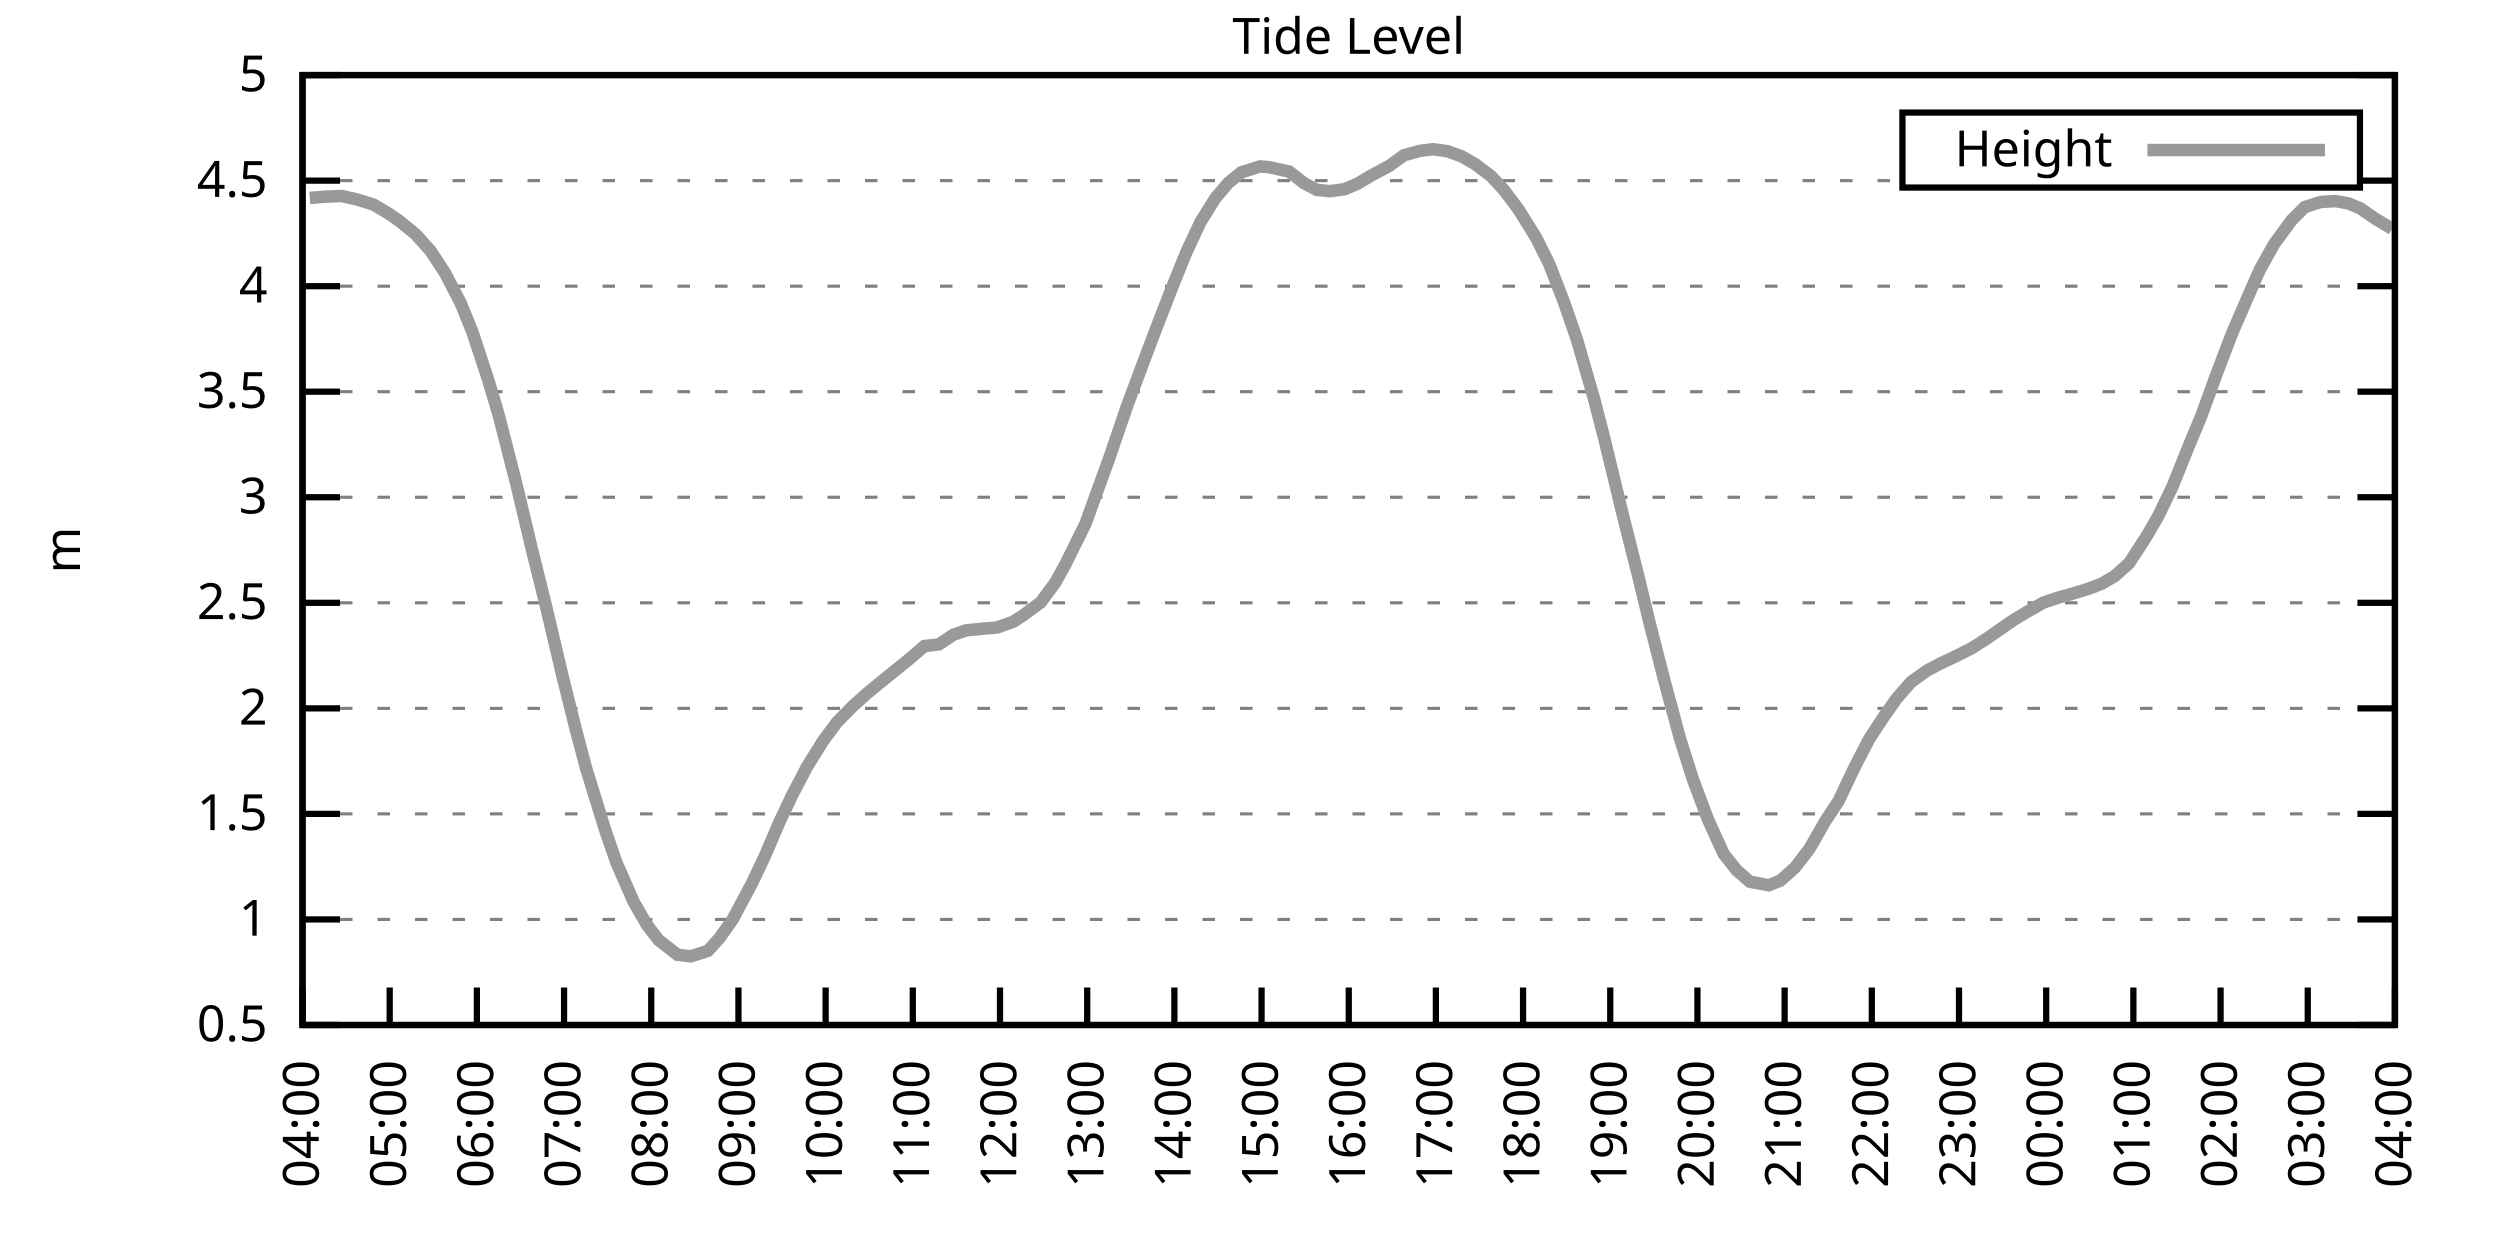
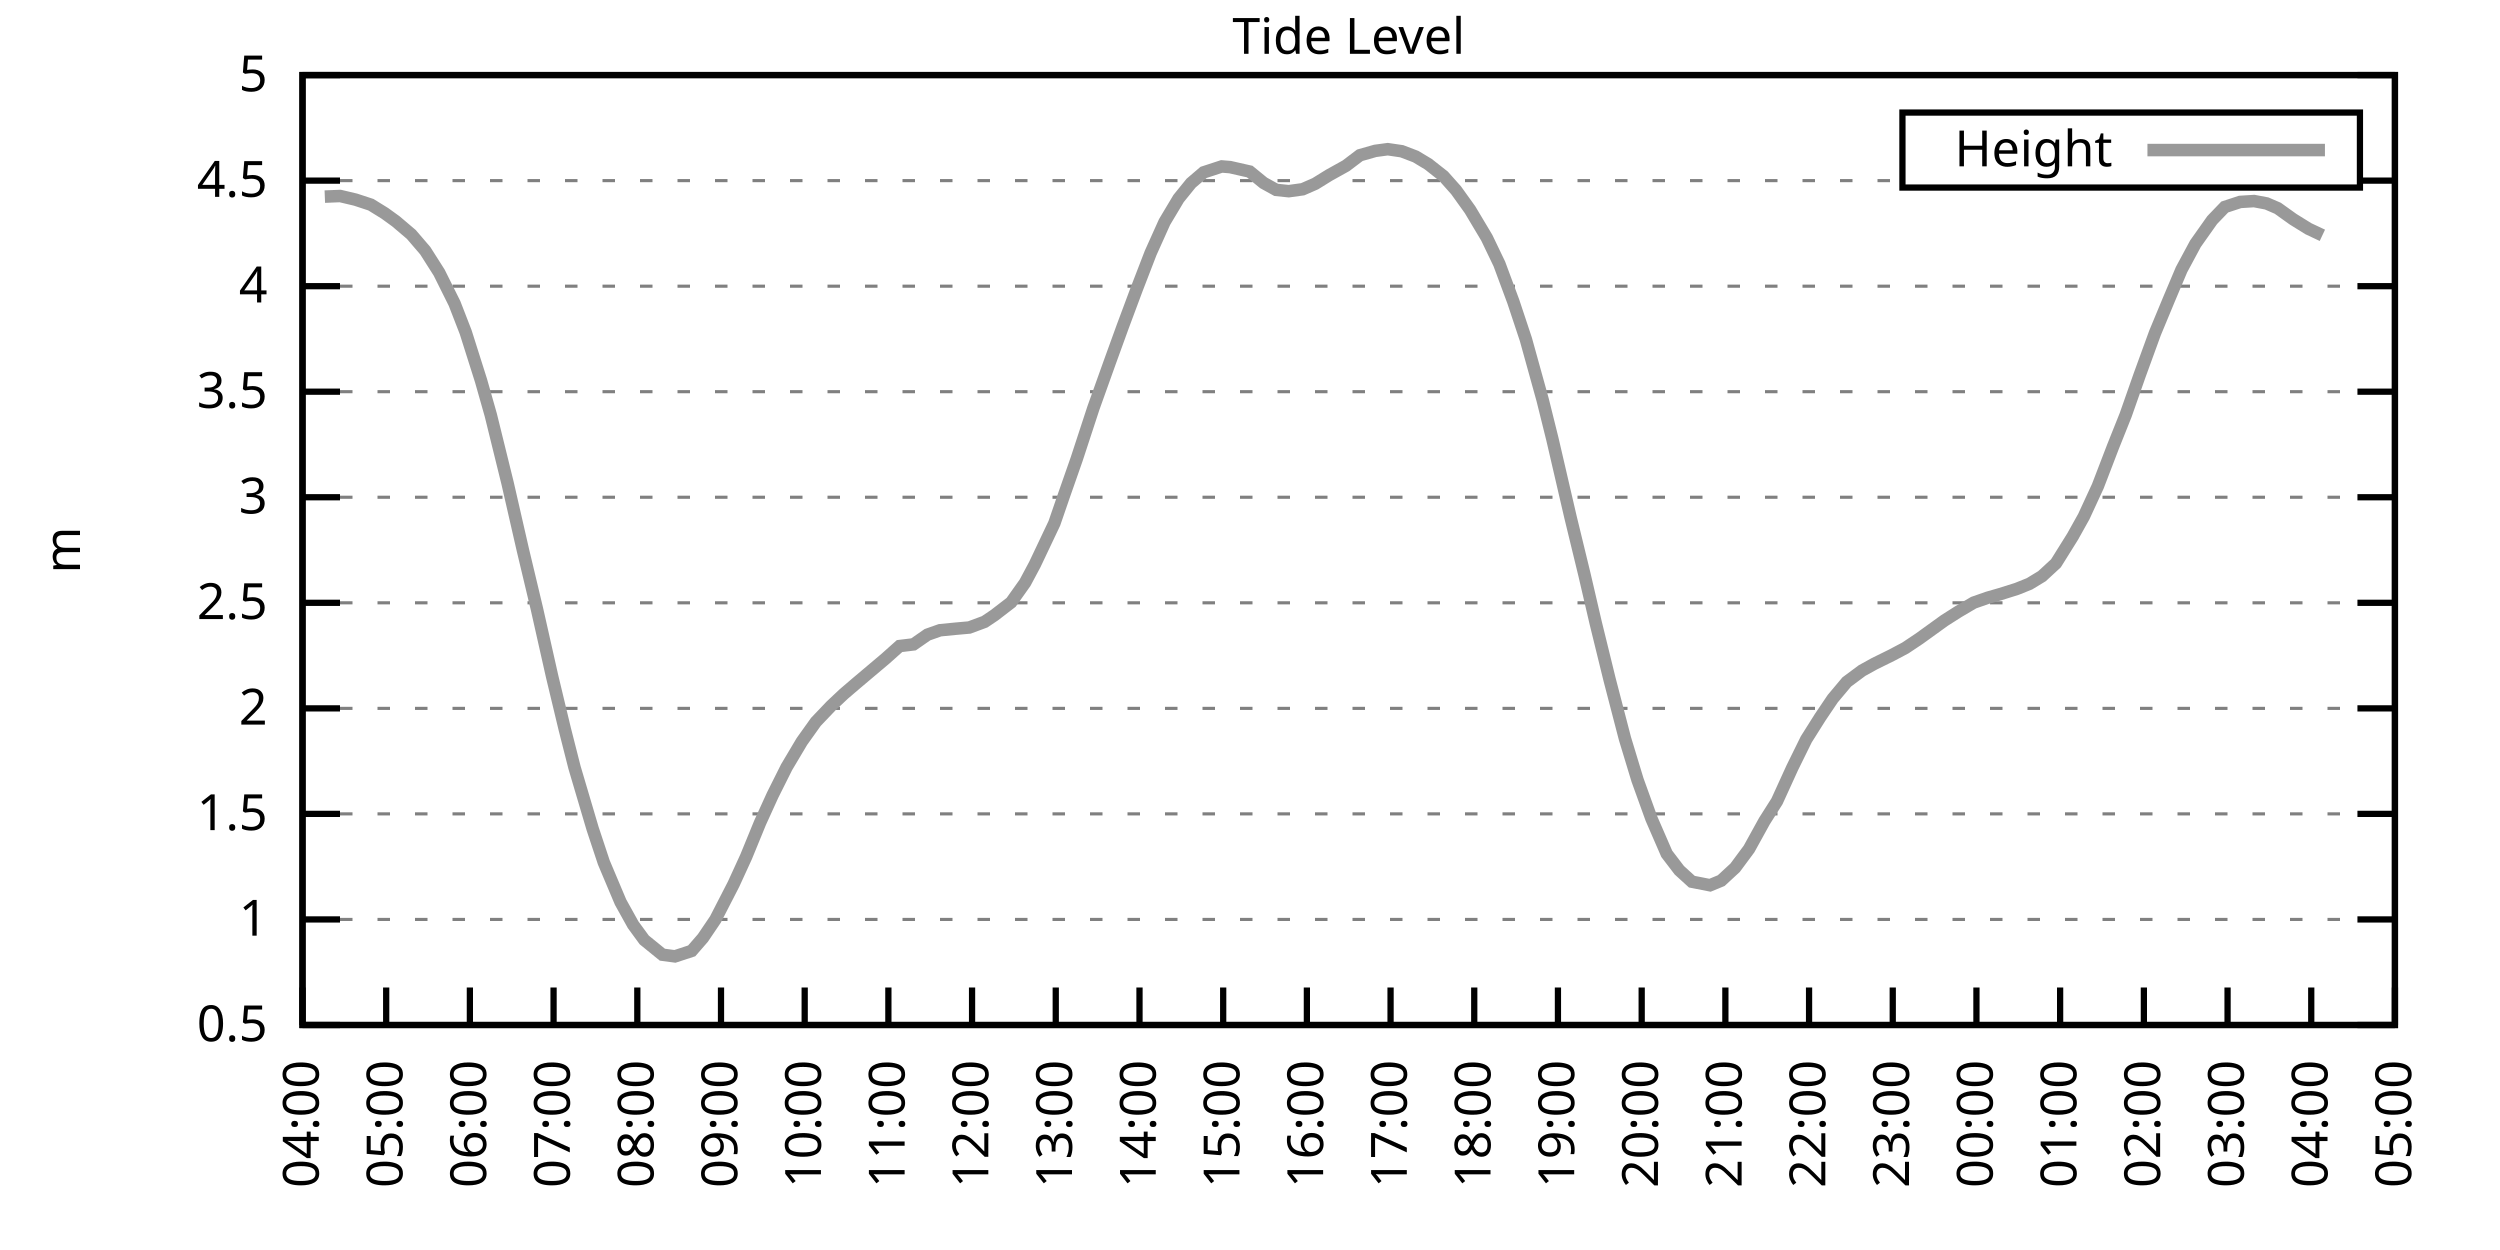
<svg xmlns="http://www.w3.org/2000/svg" xmlns:xlink="http://www.w3.org/1999/xlink" width="400" height="200" viewBox="0 0 400 200">
  <g id="gnuplot_canvas">
    <rect x="0" y="0" width="400" height="200" fill="none" />
    <defs>
      <circle id="gpDot" r="0.5" stroke-width="0.5" stroke="currentColor" />
      <path id="gpPt0" stroke-width="0.333" stroke="currentColor" d="M-1,0 h2 M0,-1 v2" />
      <path id="gpPt1" stroke-width="0.333" stroke="currentColor" d="M-1,-1 L1,1 M1,-1 L-1,1" />
      <path id="gpPt2" stroke-width="0.333" stroke="currentColor" d="M-1,0 L1,0 M0,-1 L0,1 M-1,-1 L1,1 M-1,1 L1,-1" />
      <rect id="gpPt3" stroke-width="0.333" stroke="currentColor" x="-1" y="-1" width="2" height="2" />
      <rect id="gpPt4" stroke-width="0.333" stroke="currentColor" fill="currentColor" x="-1" y="-1" width="2" height="2" />
      <circle id="gpPt5" stroke-width="0.333" stroke="currentColor" cx="0" cy="0" r="1" />
      <use xlink:href="#gpPt5" id="gpPt6" fill="currentColor" stroke="none" />
      <path id="gpPt7" stroke-width="0.333" stroke="currentColor" d="M0,-1.33 L-1.33,0.67 L1.33,0.67 z" />
      <use xlink:href="#gpPt7" id="gpPt8" fill="currentColor" stroke="none" />
      <use xlink:href="#gpPt7" id="gpPt9" stroke="currentColor" transform="rotate(180)" />
      <use xlink:href="#gpPt9" id="gpPt10" fill="currentColor" stroke="none" />
      <use xlink:href="#gpPt3" id="gpPt11" stroke="currentColor" transform="rotate(45)" />
      <use xlink:href="#gpPt11" id="gpPt12" fill="currentColor" stroke="none" />
      <path id="gpPt13" stroke-width="0.333" stroke="currentColor" d="M0,1.330 L1.265,0.411 L0.782,-1.067 L-0.782,-1.076 L-1.265,0.411 z" />
      <use xlink:href="#gpPt13" id="gpPt14" fill="currentColor" stroke="none" />
      <filter id="textbox" filterUnits="objectBoundingBox" x="0" y="0" height="1" width="1">
        <feFlood flood-color="white" flood-opacity="1" result="bgnd" />
        <feComposite in="SourceGraphic" in2="bgnd" operator="atop" />
      </filter>
      <filter id="greybox" filterUnits="objectBoundingBox" x="0" y="0" height="1" width="1">
        <feFlood flood-color="lightgrey" flood-opacity="1" result="grey" />
        <feComposite in="SourceGraphic" in2="grey" operator="atop" />
      </filter>
    </defs>
    <g fill="none" color="white" stroke="currentColor" stroke-width="1.00" stroke-linecap="butt" stroke-linejoin="miter">
</g>
    <g fill="none" color="black" stroke="currentColor" stroke-width="1.00" stroke-linecap="butt" stroke-linejoin="miter">
      <g stroke="none" shape-rendering="crispEdges">
        <polygon fill="rgb(255, 255, 255)" points="48.40,164.00 383.18,164.00 383.18,12.02 48.40,12.02 " />
      </g>
    </g>
    <g fill="none" color="black" stroke="currentColor" stroke-width="1.00" stroke-linecap="butt" stroke-linejoin="miter">
</g>
    <g fill="none" color="black" stroke="black" stroke-width="0.50" stroke-linecap="butt" stroke-linejoin="miter">
</g>
    <g fill="none" color="gray" stroke="currentColor" stroke-width="0.50" stroke-linecap="butt" stroke-linejoin="miter">
      <path stroke="gray" stroke-dasharray="2,4" class="gridline" d="M48.40,164.00 L383.19,164.00  " />
    </g>
    <g fill="none" color="gray" stroke="gray" stroke-width="1.00" stroke-linecap="butt" stroke-linejoin="miter">
</g>
    <g fill="none" color="black" stroke="currentColor" stroke-width="1.00" stroke-linecap="butt" stroke-linejoin="miter">
      <path stroke="black" d="M48.40,164.00 L54.40,164.00 M383.19,164.00 L377.19,164.00  " />
      <g transform="translate(42.80,166.60)" stroke="none" fill="black" font-family="Sans" font-size="8.00" text-anchor="end">
        <text>
          <tspan font-family="Sans"> 0.5</tspan>
        </text>
      </g>
    </g>
    <g fill="none" color="black" stroke="currentColor" stroke-width="1.00" stroke-linecap="butt" stroke-linejoin="miter">
</g>
    <g fill="none" color="black" stroke="black" stroke-width="0.50" stroke-linecap="butt" stroke-linejoin="miter">
</g>
    <g fill="none" color="gray" stroke="currentColor" stroke-width="0.50" stroke-linecap="butt" stroke-linejoin="miter">
      <path stroke="gray" stroke-dasharray="2,4" class="gridline" d="M48.40,147.11 L383.19,147.11  " />
    </g>
    <g fill="none" color="gray" stroke="gray" stroke-width="1.00" stroke-linecap="butt" stroke-linejoin="miter">
</g>
    <g fill="none" color="black" stroke="currentColor" stroke-width="1.00" stroke-linecap="butt" stroke-linejoin="miter">
      <path stroke="black" d="M48.40,147.11 L54.40,147.11 M383.19,147.11 L377.19,147.11  " />
      <g transform="translate(42.80,149.71)" stroke="none" fill="black" font-family="Sans" font-size="8.00" text-anchor="end">
        <text>
          <tspan font-family="Sans"> 1</tspan>
        </text>
      </g>
    </g>
    <g fill="none" color="black" stroke="currentColor" stroke-width="1.00" stroke-linecap="butt" stroke-linejoin="miter">
</g>
    <g fill="none" color="black" stroke="black" stroke-width="0.50" stroke-linecap="butt" stroke-linejoin="miter">
</g>
    <g fill="none" color="gray" stroke="currentColor" stroke-width="0.50" stroke-linecap="butt" stroke-linejoin="miter">
      <path stroke="gray" stroke-dasharray="2,4" class="gridline" d="M48.40,130.22 L383.19,130.22  " />
    </g>
    <g fill="none" color="gray" stroke="gray" stroke-width="1.00" stroke-linecap="butt" stroke-linejoin="miter">
</g>
    <g fill="none" color="black" stroke="currentColor" stroke-width="1.00" stroke-linecap="butt" stroke-linejoin="miter">
      <path stroke="black" d="M48.40,130.22 L54.40,130.22 M383.19,130.22 L377.19,130.22  " />
      <g transform="translate(42.80,132.82)" stroke="none" fill="black" font-family="Sans" font-size="8.00" text-anchor="end">
        <text>
          <tspan font-family="Sans"> 1.5</tspan>
        </text>
      </g>
    </g>
    <g fill="none" color="black" stroke="currentColor" stroke-width="1.00" stroke-linecap="butt" stroke-linejoin="miter">
</g>
    <g fill="none" color="black" stroke="black" stroke-width="0.50" stroke-linecap="butt" stroke-linejoin="miter">
</g>
    <g fill="none" color="gray" stroke="currentColor" stroke-width="0.50" stroke-linecap="butt" stroke-linejoin="miter">
      <path stroke="gray" stroke-dasharray="2,4" class="gridline" d="M48.40,113.34 L383.19,113.34  " />
    </g>
    <g fill="none" color="gray" stroke="gray" stroke-width="1.00" stroke-linecap="butt" stroke-linejoin="miter">
</g>
    <g fill="none" color="black" stroke="currentColor" stroke-width="1.00" stroke-linecap="butt" stroke-linejoin="miter">
      <path stroke="black" d="M48.40,113.34 L54.40,113.34 M383.19,113.34 L377.19,113.34  " />
      <g transform="translate(42.80,115.94)" stroke="none" fill="black" font-family="Sans" font-size="8.00" text-anchor="end">
        <text>
          <tspan font-family="Sans"> 2</tspan>
        </text>
      </g>
    </g>
    <g fill="none" color="black" stroke="currentColor" stroke-width="1.00" stroke-linecap="butt" stroke-linejoin="miter">
</g>
    <g fill="none" color="black" stroke="black" stroke-width="0.50" stroke-linecap="butt" stroke-linejoin="miter">
</g>
    <g fill="none" color="gray" stroke="currentColor" stroke-width="0.50" stroke-linecap="butt" stroke-linejoin="miter">
      <path stroke="gray" stroke-dasharray="2,4" class="gridline" d="M48.40,96.45 L383.19,96.45  " />
    </g>
    <g fill="none" color="gray" stroke="gray" stroke-width="1.00" stroke-linecap="butt" stroke-linejoin="miter">
</g>
    <g fill="none" color="black" stroke="currentColor" stroke-width="1.00" stroke-linecap="butt" stroke-linejoin="miter">
      <path stroke="black" d="M48.40,96.45 L54.40,96.45 M383.19,96.45 L377.19,96.45  " />
      <g transform="translate(42.80,99.05)" stroke="none" fill="black" font-family="Sans" font-size="8.00" text-anchor="end">
        <text>
          <tspan font-family="Sans"> 2.5</tspan>
        </text>
      </g>
    </g>
    <g fill="none" color="black" stroke="currentColor" stroke-width="1.00" stroke-linecap="butt" stroke-linejoin="miter">
</g>
    <g fill="none" color="black" stroke="black" stroke-width="0.50" stroke-linecap="butt" stroke-linejoin="miter">
</g>
    <g fill="none" color="gray" stroke="currentColor" stroke-width="0.50" stroke-linecap="butt" stroke-linejoin="miter">
      <path stroke="gray" stroke-dasharray="2,4" class="gridline" d="M48.40,79.56 L383.19,79.56  " />
    </g>
    <g fill="none" color="gray" stroke="gray" stroke-width="1.00" stroke-linecap="butt" stroke-linejoin="miter">
</g>
    <g fill="none" color="black" stroke="currentColor" stroke-width="1.00" stroke-linecap="butt" stroke-linejoin="miter">
      <path stroke="black" d="M48.40,79.56 L54.40,79.56 M383.19,79.56 L377.19,79.56  " />
      <g transform="translate(42.80,82.16)" stroke="none" fill="black" font-family="Sans" font-size="8.00" text-anchor="end">
        <text>
          <tspan font-family="Sans"> 3</tspan>
        </text>
      </g>
    </g>
    <g fill="none" color="black" stroke="currentColor" stroke-width="1.00" stroke-linecap="butt" stroke-linejoin="miter">
</g>
    <g fill="none" color="black" stroke="black" stroke-width="0.50" stroke-linecap="butt" stroke-linejoin="miter">
</g>
    <g fill="none" color="gray" stroke="currentColor" stroke-width="0.50" stroke-linecap="butt" stroke-linejoin="miter">
      <path stroke="gray" stroke-dasharray="2,4" class="gridline" d="M48.40,62.67 L383.19,62.67  " />
    </g>
    <g fill="none" color="gray" stroke="gray" stroke-width="1.00" stroke-linecap="butt" stroke-linejoin="miter">
</g>
    <g fill="none" color="black" stroke="currentColor" stroke-width="1.00" stroke-linecap="butt" stroke-linejoin="miter">
      <path stroke="black" d="M48.40,62.67 L54.40,62.67 M383.19,62.67 L377.19,62.67  " />
      <g transform="translate(42.80,65.27)" stroke="none" fill="black" font-family="Sans" font-size="8.00" text-anchor="end">
        <text>
          <tspan font-family="Sans"> 3.5</tspan>
        </text>
      </g>
    </g>
    <g fill="none" color="black" stroke="currentColor" stroke-width="1.00" stroke-linecap="butt" stroke-linejoin="miter">
</g>
    <g fill="none" color="black" stroke="black" stroke-width="0.50" stroke-linecap="butt" stroke-linejoin="miter">
</g>
    <g fill="none" color="gray" stroke="currentColor" stroke-width="0.50" stroke-linecap="butt" stroke-linejoin="miter">
      <path stroke="gray" stroke-dasharray="2,4" class="gridline" d="M48.40,45.79 L383.19,45.79  " />
    </g>
    <g fill="none" color="gray" stroke="gray" stroke-width="1.00" stroke-linecap="butt" stroke-linejoin="miter">
</g>
    <g fill="none" color="black" stroke="currentColor" stroke-width="1.00" stroke-linecap="butt" stroke-linejoin="miter">
      <path stroke="black" d="M48.40,45.79 L54.40,45.79 M383.19,45.79 L377.19,45.79  " />
      <g transform="translate(42.80,48.39)" stroke="none" fill="black" font-family="Sans" font-size="8.00" text-anchor="end">
        <text>
          <tspan font-family="Sans"> 4</tspan>
        </text>
      </g>
    </g>
    <g fill="none" color="black" stroke="currentColor" stroke-width="1.00" stroke-linecap="butt" stroke-linejoin="miter">
</g>
    <g fill="none" color="black" stroke="black" stroke-width="0.50" stroke-linecap="butt" stroke-linejoin="miter">
</g>
    <g fill="none" color="gray" stroke="currentColor" stroke-width="0.50" stroke-linecap="butt" stroke-linejoin="miter">
      <path stroke="gray" stroke-dasharray="2,4" class="gridline" d="M48.40,28.90 L304.39,28.90 M377.59,28.90 L383.19,28.90  " />
    </g>
    <g fill="none" color="gray" stroke="gray" stroke-width="1.00" stroke-linecap="butt" stroke-linejoin="miter">
</g>
    <g fill="none" color="black" stroke="currentColor" stroke-width="1.00" stroke-linecap="butt" stroke-linejoin="miter">
      <path stroke="black" d="M48.40,28.90 L54.40,28.90 M383.19,28.90 L377.19,28.90  " />
      <g transform="translate(42.80,31.50)" stroke="none" fill="black" font-family="Sans" font-size="8.00" text-anchor="end">
        <text>
          <tspan font-family="Sans"> 4.5</tspan>
        </text>
      </g>
    </g>
    <g fill="none" color="black" stroke="currentColor" stroke-width="1.00" stroke-linecap="butt" stroke-linejoin="miter">
</g>
    <g fill="none" color="black" stroke="black" stroke-width="0.50" stroke-linecap="butt" stroke-linejoin="miter">
</g>
    <g fill="none" color="gray" stroke="currentColor" stroke-width="0.50" stroke-linecap="butt" stroke-linejoin="miter">
      <path stroke="gray" stroke-dasharray="2,4" class="gridline" d="M48.40,12.01 L383.19,12.01  " />
    </g>
    <g fill="none" color="gray" stroke="gray" stroke-width="1.00" stroke-linecap="butt" stroke-linejoin="miter">
</g>
    <g fill="none" color="black" stroke="currentColor" stroke-width="1.00" stroke-linecap="butt" stroke-linejoin="miter">
      <path stroke="black" d="M48.40,12.01 L54.40,12.01 M383.19,12.01 L377.19,12.01  " />
      <g transform="translate(42.80,14.61)" stroke="none" fill="black" font-family="Sans" font-size="8.00" text-anchor="end">
        <text>
          <tspan font-family="Sans"> 5</tspan>
        </text>
      </g>
    </g>
    <g fill="none" color="black" stroke="currentColor" stroke-width="1.00" stroke-linecap="butt" stroke-linejoin="miter">
      <path stroke="black" d="M48.40,164.00 L48.40,158.00  " />
      <g transform="translate(51.00,169.60) rotate(270.00)" stroke="none" fill="black" font-family="Sans" font-size="8.00" text-anchor="end">
        <text>
          <tspan font-family="Sans">04:00</tspan>
        </text>
      </g>
    </g>
    <g fill="none" color="black" stroke="currentColor" stroke-width="1.00" stroke-linecap="butt" stroke-linejoin="miter">
-       <path stroke="black" d="M62.35,164.00 L62.35,158.00  " />
-       <g transform="translate(64.95,169.60) rotate(270.00)" stroke="none" fill="black" font-family="Sans" font-size="8.00" text-anchor="end">
+       <path stroke="black" d="M61.79,164.00 L61.79,158.00  " />
+       <g transform="translate(64.39,169.60) rotate(270.00)" stroke="none" fill="black" font-family="Sans" font-size="8.00" text-anchor="end">
        <text>
          <tspan font-family="Sans">05:00</tspan>
        </text>
      </g>
    </g>
    <g fill="none" color="black" stroke="currentColor" stroke-width="1.00" stroke-linecap="butt" stroke-linejoin="miter">
-       <path stroke="black" d="M76.30,164.00 L76.30,158.00  " />
-       <g transform="translate(78.90,169.60) rotate(270.00)" stroke="none" fill="black" font-family="Sans" font-size="8.00" text-anchor="end">
+       <path stroke="black" d="M75.18,164.00 L75.18,158.00  " />
+       <g transform="translate(77.78,169.60) rotate(270.00)" stroke="none" fill="black" font-family="Sans" font-size="8.00" text-anchor="end">
        <text>
          <tspan font-family="Sans">06:00</tspan>
        </text>
      </g>
    </g>
    <g fill="none" color="black" stroke="currentColor" stroke-width="1.00" stroke-linecap="butt" stroke-linejoin="miter">
-       <path stroke="black" d="M90.25,164.00 L90.25,158.00  " />
-       <g transform="translate(92.85,169.60) rotate(270.00)" stroke="none" fill="black" font-family="Sans" font-size="8.00" text-anchor="end">
+       <path stroke="black" d="M88.57,164.00 L88.57,158.00  " />
+       <g transform="translate(91.17,169.60) rotate(270.00)" stroke="none" fill="black" font-family="Sans" font-size="8.00" text-anchor="end">
        <text>
          <tspan font-family="Sans">07:00</tspan>
        </text>
      </g>
    </g>
    <g fill="none" color="black" stroke="currentColor" stroke-width="1.00" stroke-linecap="butt" stroke-linejoin="miter">
-       <path stroke="black" d="M104.20,164.00 L104.20,158.00  " />
-       <g transform="translate(106.80,169.60) rotate(270.00)" stroke="none" fill="black" font-family="Sans" font-size="8.00" text-anchor="end">
+       <path stroke="black" d="M101.97,164.00 L101.97,158.00  " />
+       <g transform="translate(104.57,169.60) rotate(270.00)" stroke="none" fill="black" font-family="Sans" font-size="8.00" text-anchor="end">
        <text>
          <tspan font-family="Sans">08:00</tspan>
        </text>
      </g>
    </g>
    <g fill="none" color="black" stroke="currentColor" stroke-width="1.00" stroke-linecap="butt" stroke-linejoin="miter">
-       <path stroke="black" d="M118.15,164.00 L118.15,158.00  " />
-       <g transform="translate(120.75,169.60) rotate(270.00)" stroke="none" fill="black" font-family="Sans" font-size="8.00" text-anchor="end">
+       <path stroke="black" d="M115.36,164.00 L115.36,158.00  " />
+       <g transform="translate(117.96,169.60) rotate(270.00)" stroke="none" fill="black" font-family="Sans" font-size="8.00" text-anchor="end">
        <text>
          <tspan font-family="Sans">09:00</tspan>
        </text>
      </g>
    </g>
    <g fill="none" color="black" stroke="currentColor" stroke-width="1.00" stroke-linecap="butt" stroke-linejoin="miter">
-       <path stroke="black" d="M132.10,164.00 L132.10,158.00  " />
-       <g transform="translate(134.70,169.60) rotate(270.00)" stroke="none" fill="black" font-family="Sans" font-size="8.00" text-anchor="end">
+       <path stroke="black" d="M128.75,164.00 L128.75,158.00  " />
+       <g transform="translate(131.35,169.60) rotate(270.00)" stroke="none" fill="black" font-family="Sans" font-size="8.00" text-anchor="end">
        <text>
          <tspan font-family="Sans">10:00</tspan>
        </text>
      </g>
    </g>
    <g fill="none" color="black" stroke="currentColor" stroke-width="1.00" stroke-linecap="butt" stroke-linejoin="miter">
-       <path stroke="black" d="M146.05,164.00 L146.05,158.00  " />
-       <g transform="translate(148.65,169.60) rotate(270.00)" stroke="none" fill="black" font-family="Sans" font-size="8.00" text-anchor="end">
+       <path stroke="black" d="M142.14,164.00 L142.14,158.00  " />
+       <g transform="translate(144.74,169.60) rotate(270.00)" stroke="none" fill="black" font-family="Sans" font-size="8.00" text-anchor="end">
        <text>
          <tspan font-family="Sans">11:00</tspan>
        </text>
      </g>
    </g>
    <g fill="none" color="black" stroke="currentColor" stroke-width="1.00" stroke-linecap="butt" stroke-linejoin="miter">
-       <path stroke="black" d="M160.00,164.00 L160.00,158.00  " />
-       <g transform="translate(162.60,169.60) rotate(270.00)" stroke="none" fill="black" font-family="Sans" font-size="8.00" text-anchor="end">
+       <path stroke="black" d="M155.53,164.00 L155.53,158.00  " />
+       <g transform="translate(158.13,169.60) rotate(270.00)" stroke="none" fill="black" font-family="Sans" font-size="8.00" text-anchor="end">
        <text>
          <tspan font-family="Sans">12:00</tspan>
        </text>
      </g>
    </g>
    <g fill="none" color="black" stroke="currentColor" stroke-width="1.00" stroke-linecap="butt" stroke-linejoin="miter">
-       <path stroke="black" d="M173.95,164.00 L173.95,158.00  " />
-       <g transform="translate(176.55,169.60) rotate(270.00)" stroke="none" fill="black" font-family="Sans" font-size="8.00" text-anchor="end">
+       <path stroke="black" d="M168.92,164.00 L168.92,158.00  " />
+       <g transform="translate(171.52,169.60) rotate(270.00)" stroke="none" fill="black" font-family="Sans" font-size="8.00" text-anchor="end">
        <text>
          <tspan font-family="Sans">13:00</tspan>
        </text>
      </g>
    </g>
    <g fill="none" color="black" stroke="currentColor" stroke-width="1.00" stroke-linecap="butt" stroke-linejoin="miter">
-       <path stroke="black" d="M187.90,164.00 L187.90,158.00  " />
-       <g transform="translate(190.50,169.60) rotate(270.00)" stroke="none" fill="black" font-family="Sans" font-size="8.00" text-anchor="end">
+       <path stroke="black" d="M182.32,164.00 L182.32,158.00  " />
+       <g transform="translate(184.92,169.60) rotate(270.00)" stroke="none" fill="black" font-family="Sans" font-size="8.00" text-anchor="end">
        <text>
          <tspan font-family="Sans">14:00</tspan>
        </text>
      </g>
    </g>
    <g fill="none" color="black" stroke="currentColor" stroke-width="1.00" stroke-linecap="butt" stroke-linejoin="miter">
-       <path stroke="black" d="M201.85,164.00 L201.85,158.00  " />
-       <g transform="translate(204.45,169.60) rotate(270.00)" stroke="none" fill="black" font-family="Sans" font-size="8.00" text-anchor="end">
+       <path stroke="black" d="M195.71,164.00 L195.71,158.00  " />
+       <g transform="translate(198.31,169.60) rotate(270.00)" stroke="none" fill="black" font-family="Sans" font-size="8.00" text-anchor="end">
        <text>
          <tspan font-family="Sans">15:00</tspan>
        </text>
      </g>
    </g>
    <g fill="none" color="black" stroke="currentColor" stroke-width="1.00" stroke-linecap="butt" stroke-linejoin="miter">
-       <path stroke="black" d="M215.80,164.00 L215.80,158.00  " />
-       <g transform="translate(218.40,169.60) rotate(270.00)" stroke="none" fill="black" font-family="Sans" font-size="8.00" text-anchor="end">
+       <path stroke="black" d="M209.10,164.00 L209.10,158.00  " />
+       <g transform="translate(211.70,169.60) rotate(270.00)" stroke="none" fill="black" font-family="Sans" font-size="8.00" text-anchor="end">
        <text>
          <tspan font-family="Sans">16:00</tspan>
        </text>
      </g>
    </g>
    <g fill="none" color="black" stroke="currentColor" stroke-width="1.00" stroke-linecap="butt" stroke-linejoin="miter">
-       <path stroke="black" d="M229.74,164.00 L229.74,158.00  " />
-       <g transform="translate(232.34,169.60) rotate(270.00)" stroke="none" fill="black" font-family="Sans" font-size="8.00" text-anchor="end">
+       <path stroke="black" d="M222.49,164.00 L222.49,158.00  " />
+       <g transform="translate(225.09,169.60) rotate(270.00)" stroke="none" fill="black" font-family="Sans" font-size="8.00" text-anchor="end">
        <text>
          <tspan font-family="Sans">17:00</tspan>
        </text>
      </g>
    </g>
    <g fill="none" color="black" stroke="currentColor" stroke-width="1.00" stroke-linecap="butt" stroke-linejoin="miter">
-       <path stroke="black" d="M243.69,164.00 L243.69,158.00  " />
-       <g transform="translate(246.29,169.60) rotate(270.00)" stroke="none" fill="black" font-family="Sans" font-size="8.00" text-anchor="end">
+       <path stroke="black" d="M235.88,164.00 L235.88,158.00  " />
+       <g transform="translate(238.48,169.60) rotate(270.00)" stroke="none" fill="black" font-family="Sans" font-size="8.00" text-anchor="end">
        <text>
          <tspan font-family="Sans">18:00</tspan>
        </text>
      </g>
    </g>
    <g fill="none" color="black" stroke="currentColor" stroke-width="1.00" stroke-linecap="butt" stroke-linejoin="miter">
-       <path stroke="black" d="M257.64,164.00 L257.64,158.00  " />
-       <g transform="translate(260.24,169.60) rotate(270.00)" stroke="none" fill="black" font-family="Sans" font-size="8.00" text-anchor="end">
+       <path stroke="black" d="M249.27,164.00 L249.27,158.00  " />
+       <g transform="translate(251.87,169.60) rotate(270.00)" stroke="none" fill="black" font-family="Sans" font-size="8.00" text-anchor="end">
        <text>
          <tspan font-family="Sans">19:00</tspan>
        </text>
      </g>
    </g>
    <g fill="none" color="black" stroke="currentColor" stroke-width="1.00" stroke-linecap="butt" stroke-linejoin="miter">
-       <path stroke="black" d="M271.59,164.00 L271.59,158.00  " />
-       <g transform="translate(274.19,169.60) rotate(270.00)" stroke="none" fill="black" font-family="Sans" font-size="8.00" text-anchor="end">
+       <path stroke="black" d="M262.67,164.00 L262.67,158.00  " />
+       <g transform="translate(265.27,169.60) rotate(270.00)" stroke="none" fill="black" font-family="Sans" font-size="8.00" text-anchor="end">
        <text>
          <tspan font-family="Sans">20:00</tspan>
        </text>
      </g>
    </g>
    <g fill="none" color="black" stroke="currentColor" stroke-width="1.00" stroke-linecap="butt" stroke-linejoin="miter">
-       <path stroke="black" d="M285.54,164.00 L285.54,158.00  " />
-       <g transform="translate(288.14,169.60) rotate(270.00)" stroke="none" fill="black" font-family="Sans" font-size="8.00" text-anchor="end">
+       <path stroke="black" d="M276.06,164.00 L276.06,158.00  " />
+       <g transform="translate(278.66,169.60) rotate(270.00)" stroke="none" fill="black" font-family="Sans" font-size="8.00" text-anchor="end">
        <text>
          <tspan font-family="Sans">21:00</tspan>
        </text>
      </g>
    </g>
    <g fill="none" color="black" stroke="currentColor" stroke-width="1.00" stroke-linecap="butt" stroke-linejoin="miter">
-       <path stroke="black" d="M299.49,164.00 L299.49,158.00  " />
-       <g transform="translate(302.09,169.60) rotate(270.00)" stroke="none" fill="black" font-family="Sans" font-size="8.00" text-anchor="end">
+       <path stroke="black" d="M289.45,164.00 L289.45,158.00  " />
+       <g transform="translate(292.05,169.60) rotate(270.00)" stroke="none" fill="black" font-family="Sans" font-size="8.00" text-anchor="end">
        <text>
          <tspan font-family="Sans">22:00</tspan>
        </text>
      </g>
    </g>
    <g fill="none" color="black" stroke="currentColor" stroke-width="1.00" stroke-linecap="butt" stroke-linejoin="miter">
-       <path stroke="black" d="M313.44,164.00 L313.44,158.00  " />
-       <g transform="translate(316.04,169.60) rotate(270.00)" stroke="none" fill="black" font-family="Sans" font-size="8.00" text-anchor="end">
+       <path stroke="black" d="M302.84,164.00 L302.84,158.00  " />
+       <g transform="translate(305.44,169.60) rotate(270.00)" stroke="none" fill="black" font-family="Sans" font-size="8.00" text-anchor="end">
        <text>
          <tspan font-family="Sans">23:00</tspan>
        </text>
      </g>
    </g>
    <g fill="none" color="black" stroke="currentColor" stroke-width="1.00" stroke-linecap="butt" stroke-linejoin="miter">
-       <path stroke="black" d="M327.39,164.00 L327.39,158.00  " />
-       <g transform="translate(329.99,169.60) rotate(270.00)" stroke="none" fill="black" font-family="Sans" font-size="8.00" text-anchor="end">
+       <path stroke="black" d="M316.23,164.00 L316.23,158.00  " />
+       <g transform="translate(318.83,169.60) rotate(270.00)" stroke="none" fill="black" font-family="Sans" font-size="8.00" text-anchor="end">
        <text>
          <tspan font-family="Sans">00:00</tspan>
        </text>
      </g>
    </g>
    <g fill="none" color="black" stroke="currentColor" stroke-width="1.00" stroke-linecap="butt" stroke-linejoin="miter">
-       <path stroke="black" d="M341.34,164.00 L341.34,158.00  " />
-       <g transform="translate(343.94,169.60) rotate(270.00)" stroke="none" fill="black" font-family="Sans" font-size="8.00" text-anchor="end">
+       <path stroke="black" d="M329.62,164.00 L329.62,158.00  " />
+       <g transform="translate(332.22,169.60) rotate(270.00)" stroke="none" fill="black" font-family="Sans" font-size="8.00" text-anchor="end">
        <text>
          <tspan font-family="Sans">01:00</tspan>
        </text>
      </g>
    </g>
    <g fill="none" color="black" stroke="currentColor" stroke-width="1.00" stroke-linecap="butt" stroke-linejoin="miter">
-       <path stroke="black" d="M355.29,164.00 L355.29,158.00  " />
-       <g transform="translate(357.89,169.60) rotate(270.00)" stroke="none" fill="black" font-family="Sans" font-size="8.00" text-anchor="end">
+       <path stroke="black" d="M343.02,164.00 L343.02,158.00  " />
+       <g transform="translate(345.62,169.60) rotate(270.00)" stroke="none" fill="black" font-family="Sans" font-size="8.00" text-anchor="end">
        <text>
          <tspan font-family="Sans">02:00</tspan>
        </text>
      </g>
    </g>
    <g fill="none" color="black" stroke="currentColor" stroke-width="1.00" stroke-linecap="butt" stroke-linejoin="miter">
-       <path stroke="black" d="M369.24,164.00 L369.24,158.00  " />
-       <g transform="translate(371.84,169.60) rotate(270.00)" stroke="none" fill="black" font-family="Sans" font-size="8.00" text-anchor="end">
+       <path stroke="black" d="M356.41,164.00 L356.41,158.00  " />
+       <g transform="translate(359.01,169.60) rotate(270.00)" stroke="none" fill="black" font-family="Sans" font-size="8.00" text-anchor="end">
        <text>
          <tspan font-family="Sans">03:00</tspan>
+         </text>
+       </g>
+     </g>
+     <g fill="none" color="black" stroke="currentColor" stroke-width="1.00" stroke-linecap="butt" stroke-linejoin="miter">
+       <path stroke="black" d="M369.80,164.00 L369.80,158.00  " />
+       <g transform="translate(372.40,169.60) rotate(270.00)" stroke="none" fill="black" font-family="Sans" font-size="8.00" text-anchor="end">
+         <text>
+           <tspan font-family="Sans">04:00</tspan>
        </text>
      </g>
    </g>
    <g fill="none" color="black" stroke="currentColor" stroke-width="1.00" stroke-linecap="butt" stroke-linejoin="miter">
      <path stroke="black" d="M383.19,164.00 L383.19,158.00  " />
      <g transform="translate(385.79,169.60) rotate(270.00)" stroke="none" fill="black" font-family="Sans" font-size="8.00" text-anchor="end">
        <text>
-           <tspan font-family="Sans">04:00</tspan>
+           <tspan font-family="Sans">05:00</tspan>
        </text>
      </g>
    </g>
    <g fill="none" color="black" stroke="currentColor" stroke-width="1.00" stroke-linecap="butt" stroke-linejoin="miter">
</g>
    <g fill="none" color="black" stroke="currentColor" stroke-width="1.00" stroke-linecap="butt" stroke-linejoin="miter">
      <path stroke="black" d="M48.40,12.01 L48.40,164.00 L383.19,164.00 L383.19,12.01 L48.40,12.01 Z  " />
    </g>
    <g fill="none" color="black" stroke="currentColor" stroke-width="1.00" stroke-linecap="butt" stroke-linejoin="miter">
</g>
    <g fill="none" color="black" stroke="currentColor" stroke-width="1.00" stroke-linecap="butt" stroke-linejoin="miter">
      <path stroke="black" d="M304.39,30.01 L304.39,18.01 L377.59,18.01 L377.59,30.01 L304.39,30.01 Z  " />
    </g>
    <g id="Tide_level_plot_1">
      <g fill="none" color="white" stroke="black" stroke-width="2.00" stroke-linecap="butt" stroke-linejoin="miter">
</g>
      <g fill="none" color="black" stroke="currentColor" stroke-width="2.00" stroke-linecap="butt" stroke-linejoin="miter">
        <g transform="translate(337.99,26.61)" stroke="none" fill="black" font-family="Sans" font-size="8.00" text-anchor="end">
          <text>
            <tspan font-family="Sans">Height</tspan>
          </text>
        </g>
      </g>
      <g fill="none" color="black" stroke="currentColor" stroke-width="2.00" stroke-linecap="butt" stroke-linejoin="miter">
-         <path stroke="rgb(153, 153, 153)" d="M343.59,24.01 L371.99,24.01 M49.56,31.67 L52.12,31.46 L54.68,31.36 L57.23,31.94 L59.79,32.75 L62.12,34.13   L63.98,35.42 L66.53,37.51 L68.86,40.11 L71.18,43.62 L73.74,48.56 L75.60,53.15 L78.16,60.92 L79.79,66.42   L82.58,77.30 L85.13,88.00 L87.46,97.39 L90.02,108.27 L92.11,116.65 L93.74,122.79 L96.76,132.59 L98.62,137.99   L101.41,144.34 L103.50,147.96 L105.36,150.39 L108.38,152.75 L110.48,153.02 L113.27,152.14 L115.13,150.08 L117.22,147.11   L120.24,141.47 L122.33,137.08 L124.66,131.64 L126.75,127.22 L129.08,122.76 L131.63,118.64 L133.96,115.50 L136.51,112.93   L138.61,111.04 L140.70,109.32 L145.58,105.37 L147.91,103.37 L150.23,103.10 L152.56,101.55 L154.65,100.84 L157.21,100.60   L159.53,100.40 L162.09,99.49 L163.72,98.44 L166.51,96.38 L168.83,93.24 L170.46,90.30 L173.71,83.72 L175.34,79.19   L177.43,73.45 L180.22,65.27 L183.01,57.78 L185.11,52.24 L187.43,46.26 L189.76,40.48 L192.08,35.52 L194.41,31.77   L196.50,29.30 L198.59,27.58 L201.61,26.63 L203.01,26.74 L206.26,27.45 L208.59,29.27 L210.68,30.38 L212.77,30.59   L215.10,30.28 L217.19,29.40 L219.51,28.02 L222.30,26.53 L224.63,24.84 L227.19,24.14 L229.28,23.87 L231.60,24.20   L233.93,25.05 L236.02,26.26 L238.58,28.19 L240.67,30.45 L243.00,33.56 L245.79,38.05 L247.88,42.24 L250.20,48.25   L252.30,54.30 L255.09,63.96 L256.71,70.24 L259.74,82.74 L262.06,91.92 L263.92,99.62 L266.25,108.71 L268.80,118.17   L270.90,124.79 L273.22,130.97 L275.78,136.61 L277.87,139.24 L279.96,141.07 L282.99,141.64 L284.85,140.90 L287.17,138.84   L289.50,135.83 L292.05,131.37 L294.15,128.20 L296.70,122.83 L299.03,118.30 L301.35,114.76 L303.44,111.78 L305.77,109.11   L308.33,107.29 L310.42,106.18 L313.21,104.86 L315.53,103.68 L317.86,102.19 L319.95,100.74 L322.04,99.29 L324.37,97.87   L326.93,96.42 L329.25,95.64 L331.34,95.06 L334.13,94.22 L336.23,93.41 L338.32,92.19 L340.64,90.13 L343.43,85.84   L345.29,82.63 L347.62,77.80 L350.18,71.42 L352.27,66.39 L354.59,60.01 L357.15,53.28 L359.48,47.91 L361.57,43.15   L363.89,39.00 L366.68,35.21 L368.78,33.12 L371.33,32.31 L373.66,32.17 L375.75,32.55 L377.61,33.32 L380.17,35.08   L382.73,36.60  " />
+         <path stroke="rgb(153, 153, 153)" d="M343.59,24.01 L371.99,24.01 M51.97,31.46 L54.43,31.36 L56.88,31.94 L59.34,32.75 L61.57,34.13 L63.35,35.42   L65.81,37.51 L68.04,40.11 L70.27,43.62 L72.73,48.56 L74.51,53.15 L76.97,60.92 L78.53,66.42 L81.21,77.30   L83.66,88.00 L85.90,97.39 L88.35,108.27 L90.36,116.65 L91.92,122.79 L94.82,132.59 L96.61,137.99 L99.29,144.34   L101.30,147.96 L103.08,150.39 L105.98,152.75 L107.99,153.02 L110.67,152.14 L112.46,150.08 L114.47,147.11 L117.37,141.47   L119.38,137.08 L121.61,131.64 L123.62,127.22 L125.85,122.76 L128.30,118.64 L130.54,115.50 L132.99,112.93 L135.00,111.04   L137.01,109.32 L141.69,105.37 L143.93,103.37 L146.16,103.10 L148.39,101.55 L150.40,100.84 L152.85,100.60 L155.09,100.40   L157.54,99.49 L159.10,98.44 L161.78,96.38 L164.01,93.24 L165.58,90.30 L168.70,83.72 L170.26,79.19 L172.27,73.45   L174.95,65.27 L177.63,57.78 L179.64,52.24 L181.87,46.26 L184.10,40.48 L186.33,35.52 L188.57,31.77 L190.57,29.30   L192.58,27.58 L195.48,26.63 L196.82,26.74 L199.95,27.45 L202.18,29.27 L204.19,30.38 L206.20,30.59 L208.43,30.28   L210.44,29.40 L212.67,28.02 L215.35,26.53 L217.58,24.84 L220.04,24.14 L222.04,23.87 L224.28,24.20 L226.51,25.05   L228.52,26.26 L230.97,28.19 L232.98,30.45 L235.21,33.56 L237.89,38.05 L239.90,42.24 L242.13,48.25 L244.14,54.30   L246.82,63.96 L248.38,70.24 L251.28,82.74 L253.51,91.92 L255.30,99.62 L257.53,108.71 L259.99,118.17 L262.00,124.79   L264.23,130.97 L266.68,136.61 L268.69,139.24 L270.70,141.07 L273.60,141.64 L275.39,140.90 L277.62,138.84 L279.85,135.83   L282.31,131.37 L284.32,128.20 L286.77,122.83 L289.00,118.30 L291.23,114.76 L293.24,111.78 L295.48,109.11 L297.93,107.29   L299.94,106.18 L302.62,104.86 L304.85,103.68 L307.08,102.19 L309.09,100.74 L311.10,99.29 L313.33,97.87 L315.79,96.42   L318.02,95.64 L320.03,95.06 L322.70,94.22 L324.71,93.41 L326.72,92.19 L328.95,90.13 L331.63,85.84 L333.42,82.63   L335.65,77.80 L338.10,71.42 L340.11,66.39 L342.35,60.01 L344.80,53.28 L347.03,47.91 L349.04,43.15 L351.27,39.00   L353.95,35.21 L355.96,33.12 L358.42,32.31 L360.65,32.17 L362.66,32.55 L364.44,33.32 L366.90,35.08 L369.35,36.60   L371.58,37.65  " />
      </g>
    </g>
    <g fill="none" color="black" stroke="currentColor" stroke-width="2.00" stroke-linecap="butt" stroke-linejoin="miter">
</g>
    <g fill="none" color="black" stroke="black" stroke-width="1.00" stroke-linecap="butt" stroke-linejoin="miter">
</g>
    <g fill="none" color="black" stroke="currentColor" stroke-width="1.00" stroke-linecap="butt" stroke-linejoin="miter">
      <path stroke="black" d="M48.40,12.01 L48.40,164.00 L383.19,164.00 L383.19,12.01 L48.40,12.01 Z  " />
      <g transform="translate(12.80,88.01) rotate(270.00)" stroke="none" fill="black" font-family="Sans" font-size="8.00" text-anchor="middle">
        <text>
          <tspan font-family="Sans">m</tspan>
        </text>
      </g>
    </g>
    <g fill="none" color="black" stroke="currentColor" stroke-width="1.00" stroke-linecap="butt" stroke-linejoin="miter">
</g>
    <g fill="none" color="black" stroke="currentColor" stroke-width="1.00" stroke-linecap="butt" stroke-linejoin="miter">
      <g transform="translate(215.79,8.61)" stroke="none" fill="black" font-family="Sans" font-size="8.00" text-anchor="middle">
        <text>
          <tspan font-family="Sans">Tide Level</tspan>
        </text>
      </g>
    </g>
    <g fill="none" color="black" stroke="currentColor" stroke-width="1.00" stroke-linecap="butt" stroke-linejoin="miter">
</g>
  </g>
</svg>
